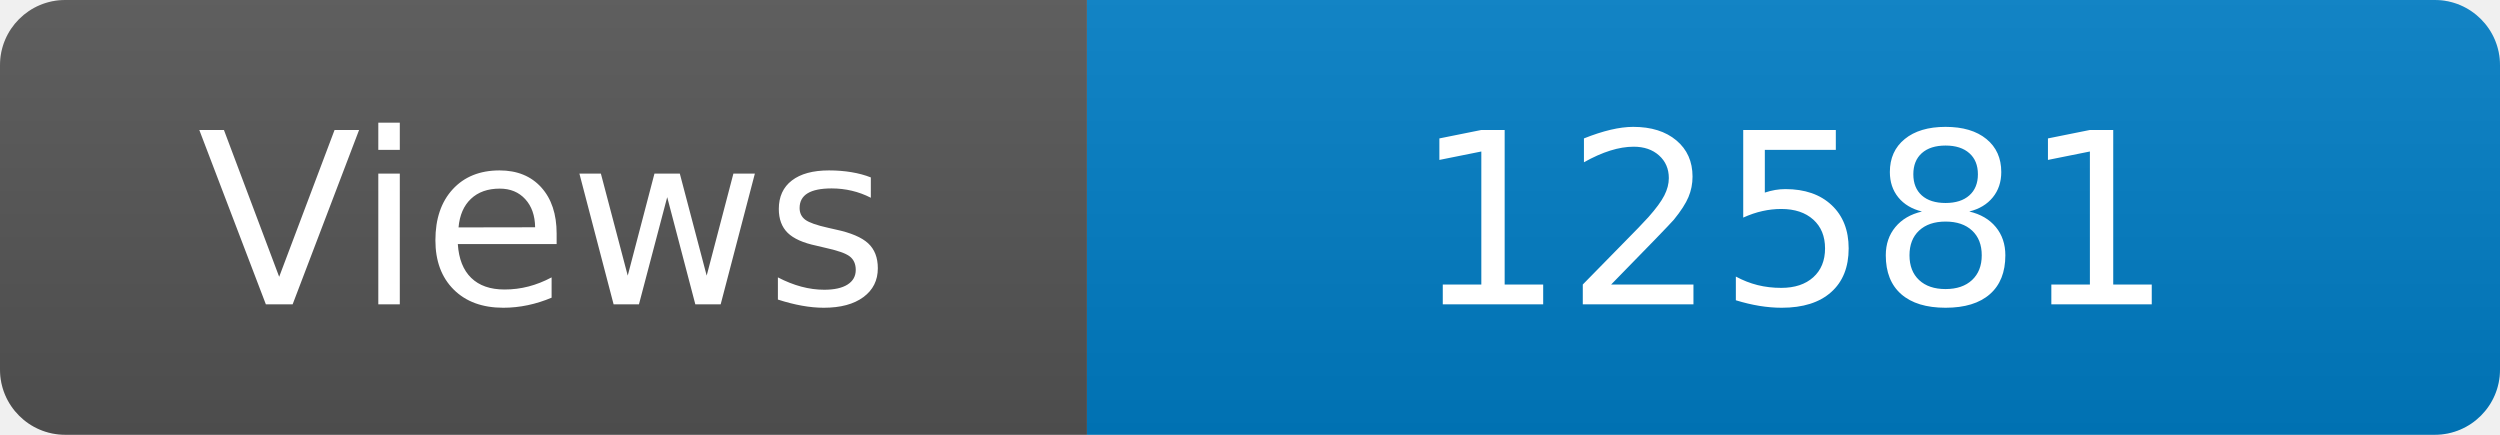
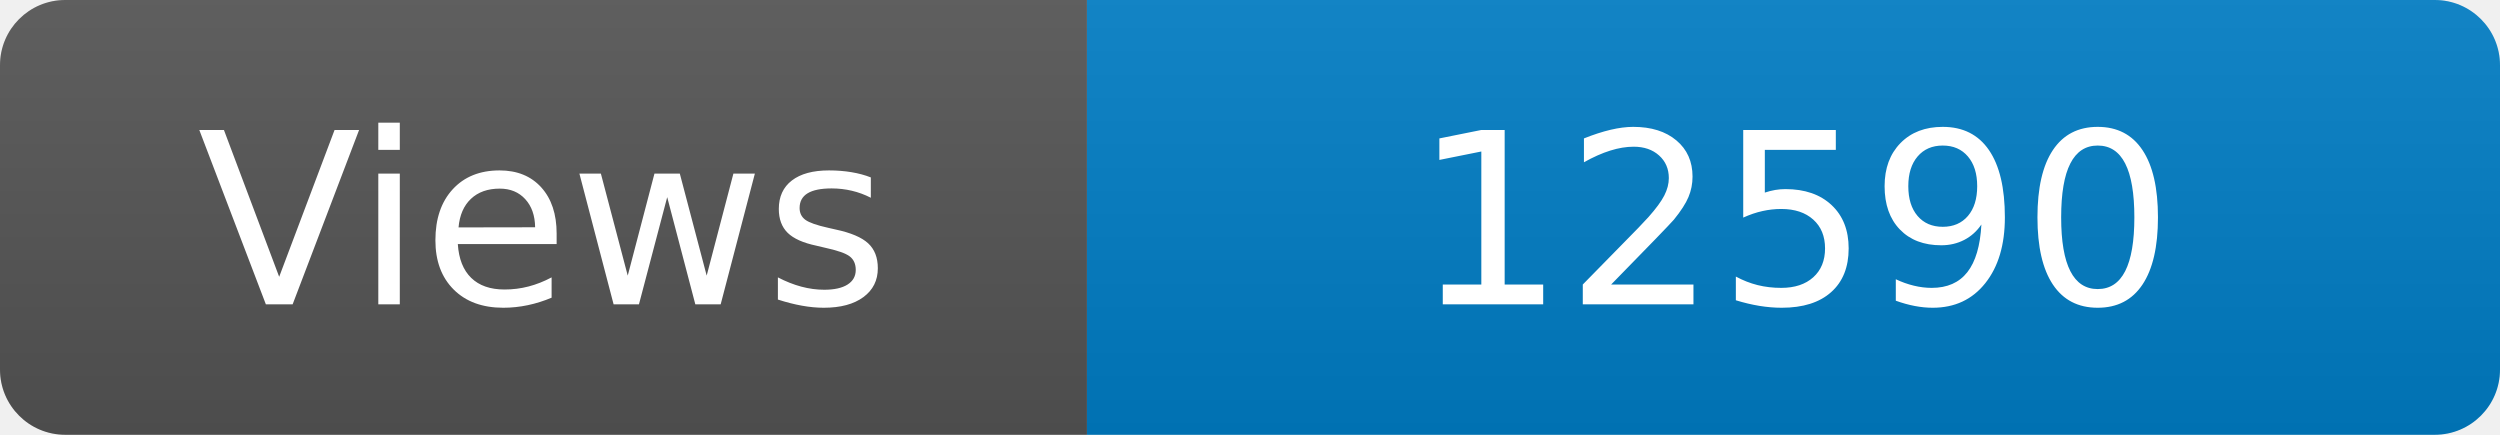
<svg xmlns="http://www.w3.org/2000/svg" width="115" height="20" role="img" aria-label="Maintained?: yes">
  <linearGradient id="s" x2="0" y2="100%">
    <stop offset="0" stop-color="#bbb" stop-opacity=".1" />
    <stop offset="1" stop-opacity=".1" />
  </linearGradient>
  <clipPath id="r">
    <rect width="115" height="20" rx="3" fill="#fff" />
  </clipPath>
  <g clip-path="url(#r)">
    <rect width="50" height="20" fill="#555" />
    <rect x="50" width="160" height="20" fill="#007ec6" />
    <rect width="115" height="20" fill="url(#s)" />
  </g>
  <g fill="#fff" text-anchor="middle" font-family="Verdana,Geneva,DejaVu Sans,sans-serif" font-size="110">
    <text x="250" y="140" transform="scale(.1)" fill="#fff">Views</text>
-     <text x="825" y="140" transform="scale(.1)" fill="#fff">12581</text>
+     <text x="825" y="140" transform="scale(.1)" fill="#fff">12590</text>
  </g>
</svg>
